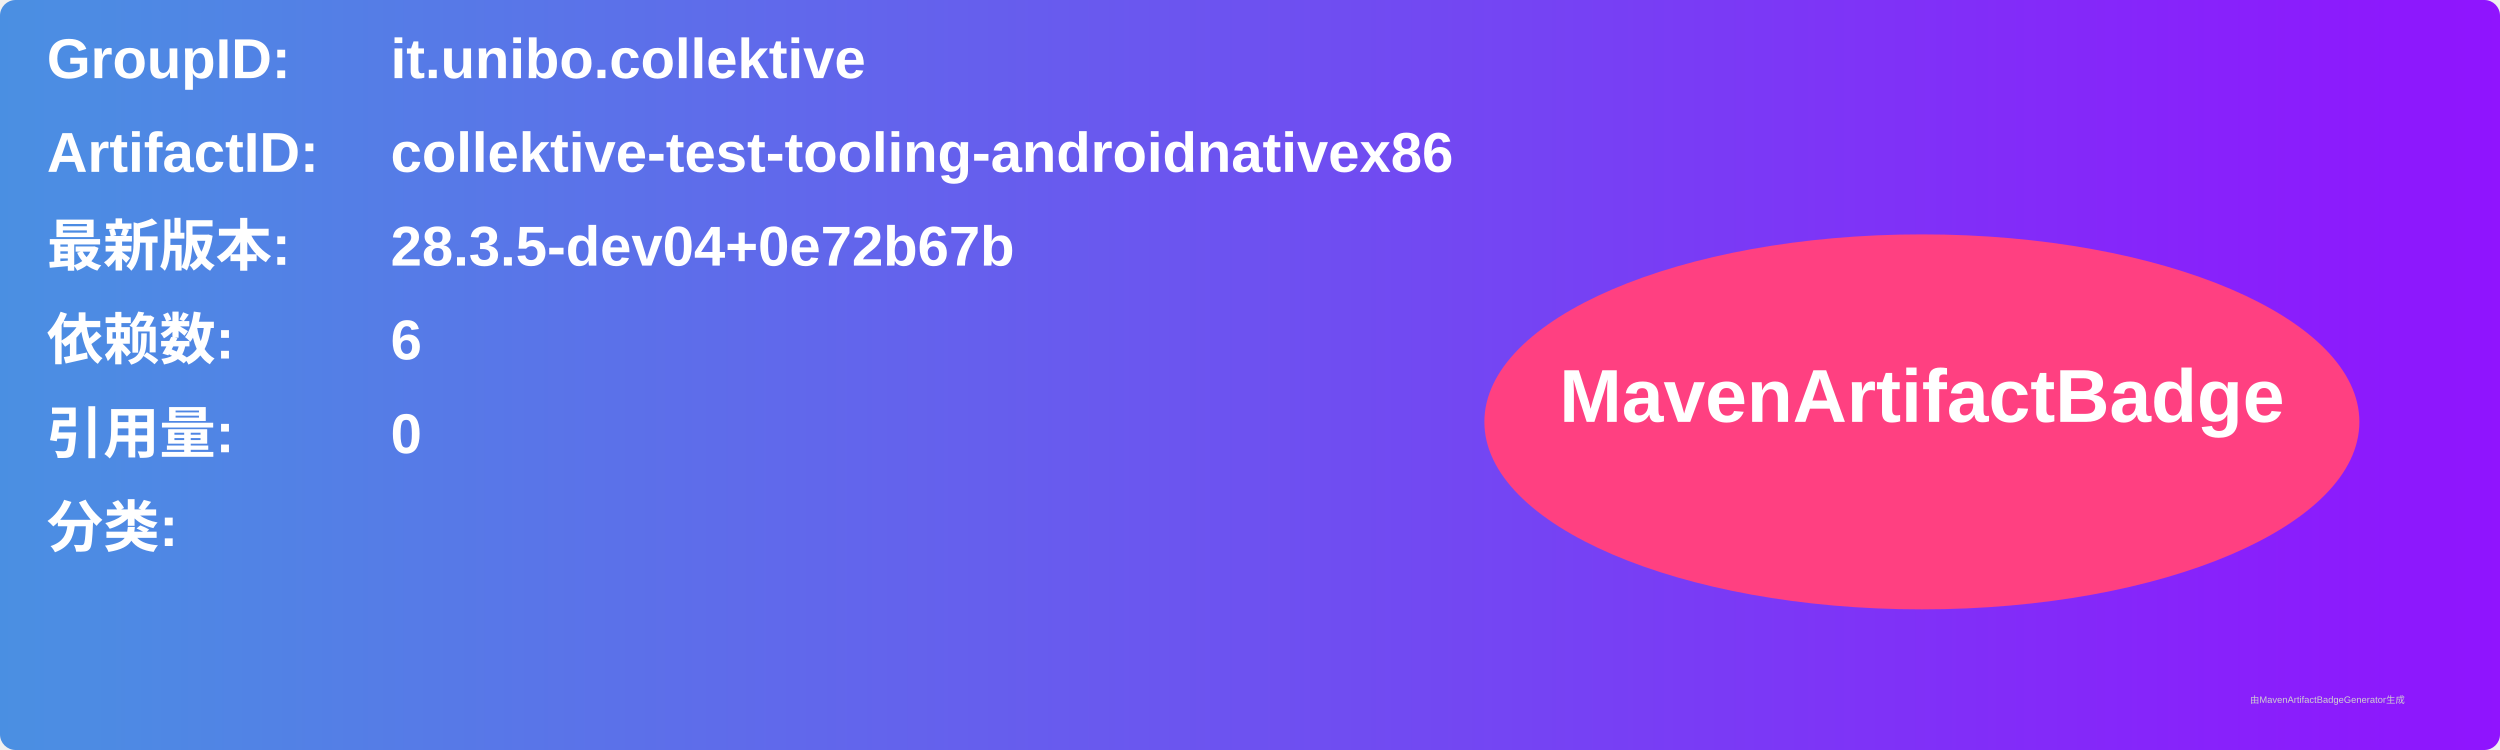
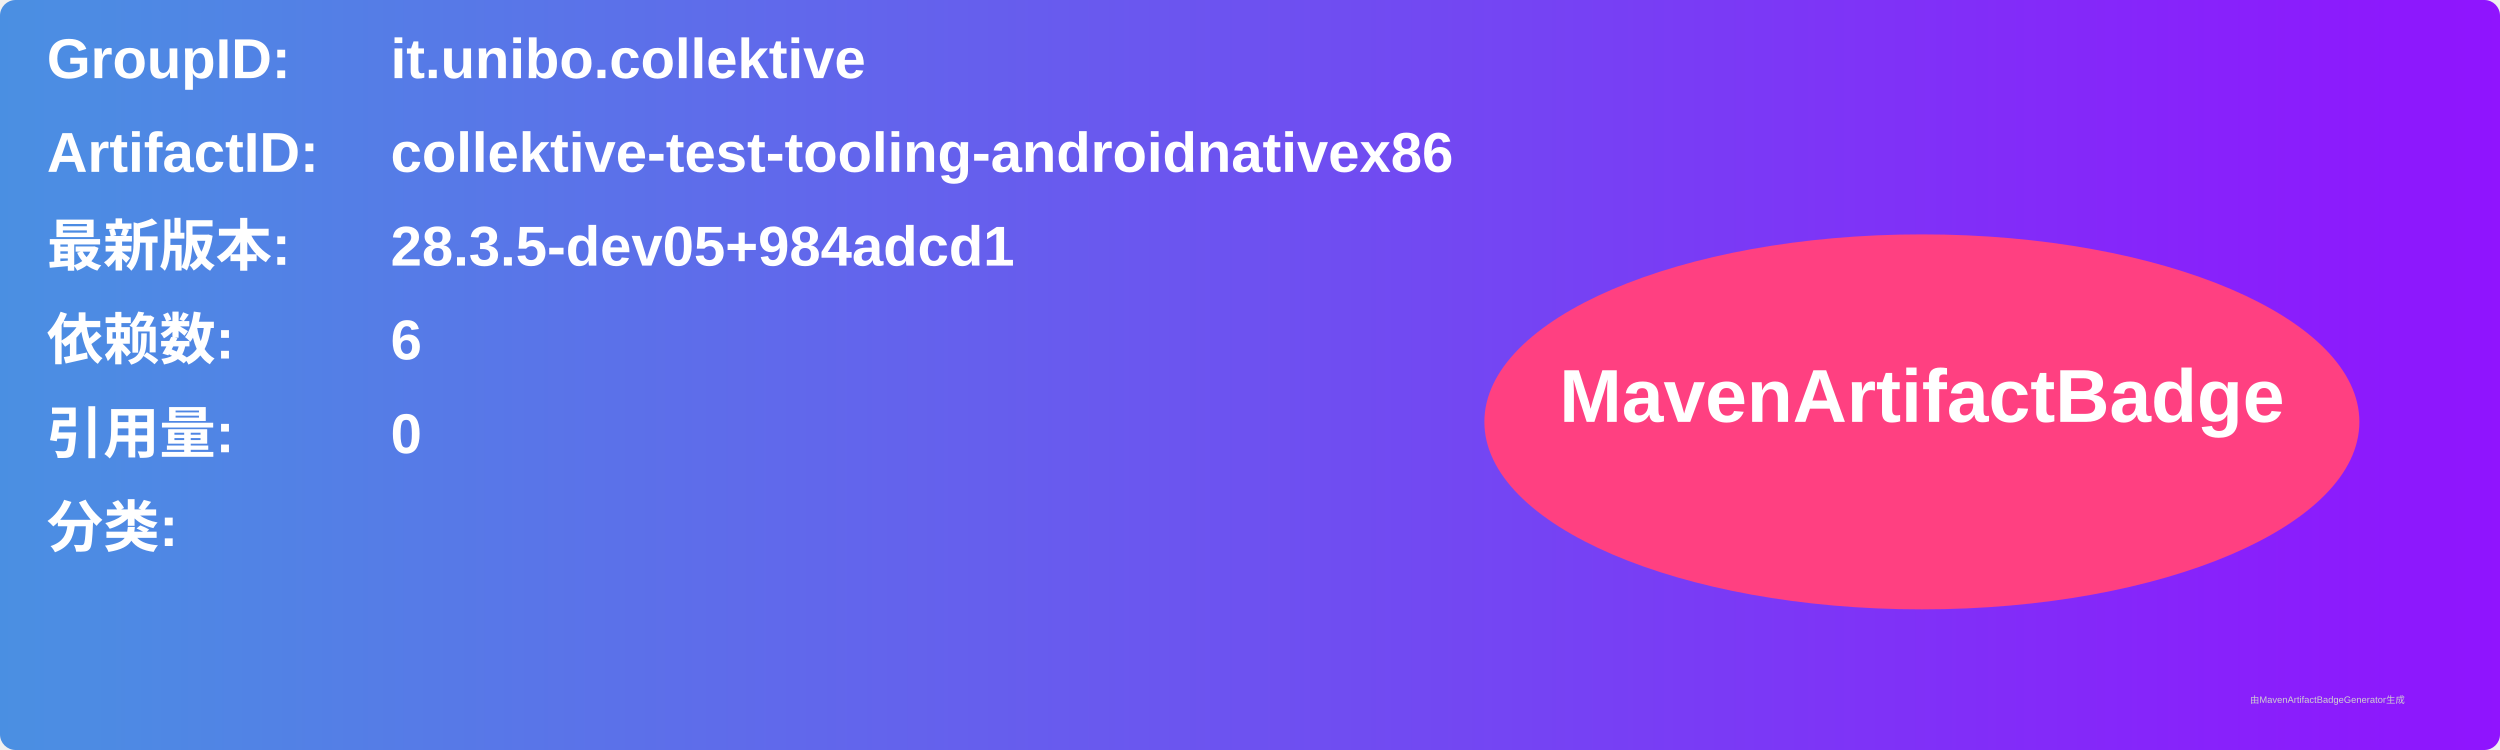
<svg xmlns="http://www.w3.org/2000/svg" width="800" height="240" viewBox="0 0 800 240">
  <linearGradient id="grad" x1="0%" y1="0%" x2="100%" y2="0%">
    <stop offset="0%" stop-color="#4a90e2" />
    <stop offset="100%" stop-color="#9013fe" />
  </linearGradient>
  <rect width="100%" height="100%" rx="5" ry="5" fill="url(#grad)" />
  <g transform="translate(15, 15)">
    <text x="0" y="10" font-family="Arial" font-size="18" fill="white" font-weight="bold" width="260">GroupID:</text>
    <text x="110" y="10" font-family="Arial" font-size="18" fill="white" font-weight="bold" width="460">it.unibo.collektive</text>
    <text x="0" y="40" font-family="Arial" font-size="18" fill="white" font-weight="bold" width="260">ArtifactID:</text>
    <text x="110" y="40" font-family="Arial" font-size="18" fill="white" font-weight="bold" width="460">collektive-test-tooling-androidnativex86</text>
    <text x="0" y="70" font-family="Arial" font-size="18" fill="white" font-weight="bold">最新版本:</text>
    <text x="110" y="70" font-family="Arial" font-size="18" fill="white" font-weight="bold">
-       <tspan font-weight="bold">28.3.5-dev04+0e72b67b</tspan>
+       <tspan font-weight="bold">28.3.5-dev05+984adcd1</tspan>
    </text>
    <text x="0" y="100" font-family="Arial" font-size="18" fill="white" font-weight="bold">依赖数: </text>
    <text x="110" y="100" font-family="Arial" font-size="18" fill="white">
      <tspan font-weight="bold">6</tspan>
    </text>
    <text x="0" y="130" font-family="Arial" font-size="18" fill="white" font-weight="bold">引用量: </text>
    <text x="110" y="130" font-family="Arial" font-size="18" fill="white">
      <tspan font-weight="bold">0</tspan>
    </text>
    <text x="0" y="160" font-family="Arial" font-size="18" fill="white" font-weight="bold">分类:</text>
    <text x="10" y="190" font-family="Arial" font-size="10" fill="white">
      <tspan font-weight="bold" />
    </text>
    <ellipse cx="600" cy="120" rx="140" ry="60" fill="#ff4081" />
    <text x="600" y="120" text-anchor="middle" font-family="Arial" font-size="24" fill="white" font-weight="bold">MavenArtifactBadge</text>
  </g>
  <text x="720" y="225" font-family="Arial" font-size="3" fill="#d0d0d0">由MavenArtifactBadgeGenerator生成</text>
</svg>
